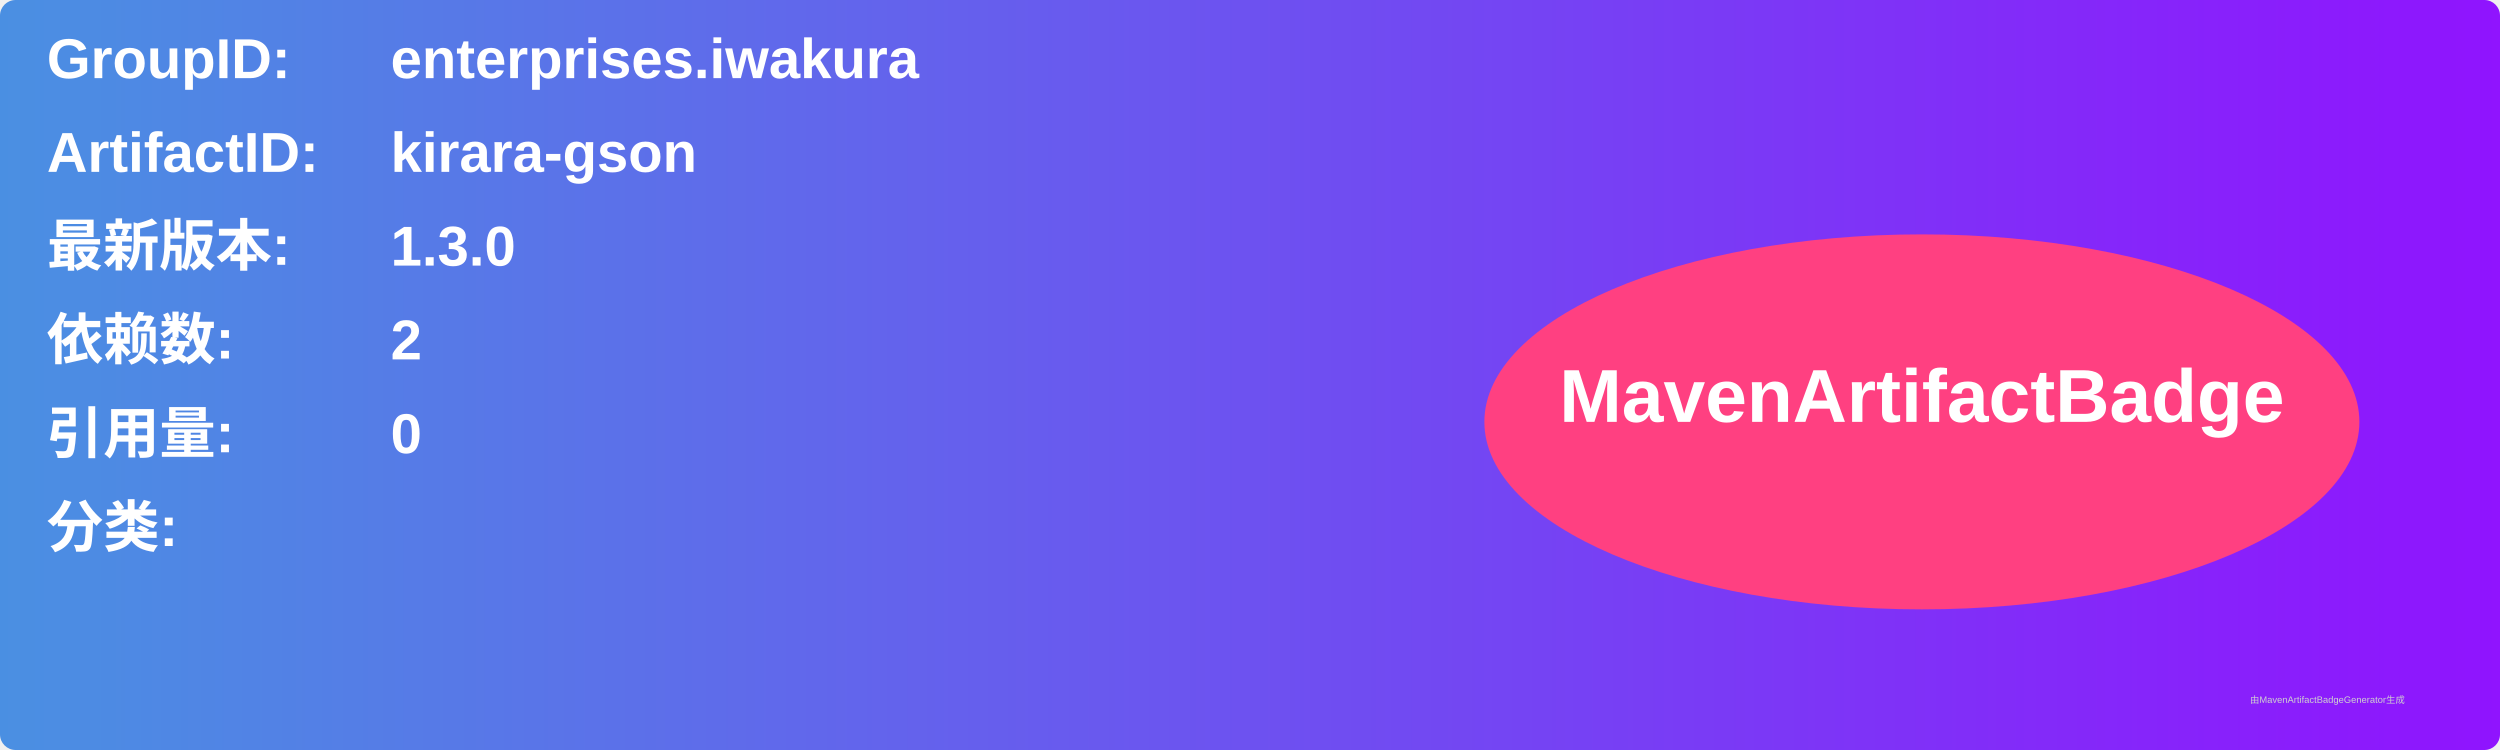
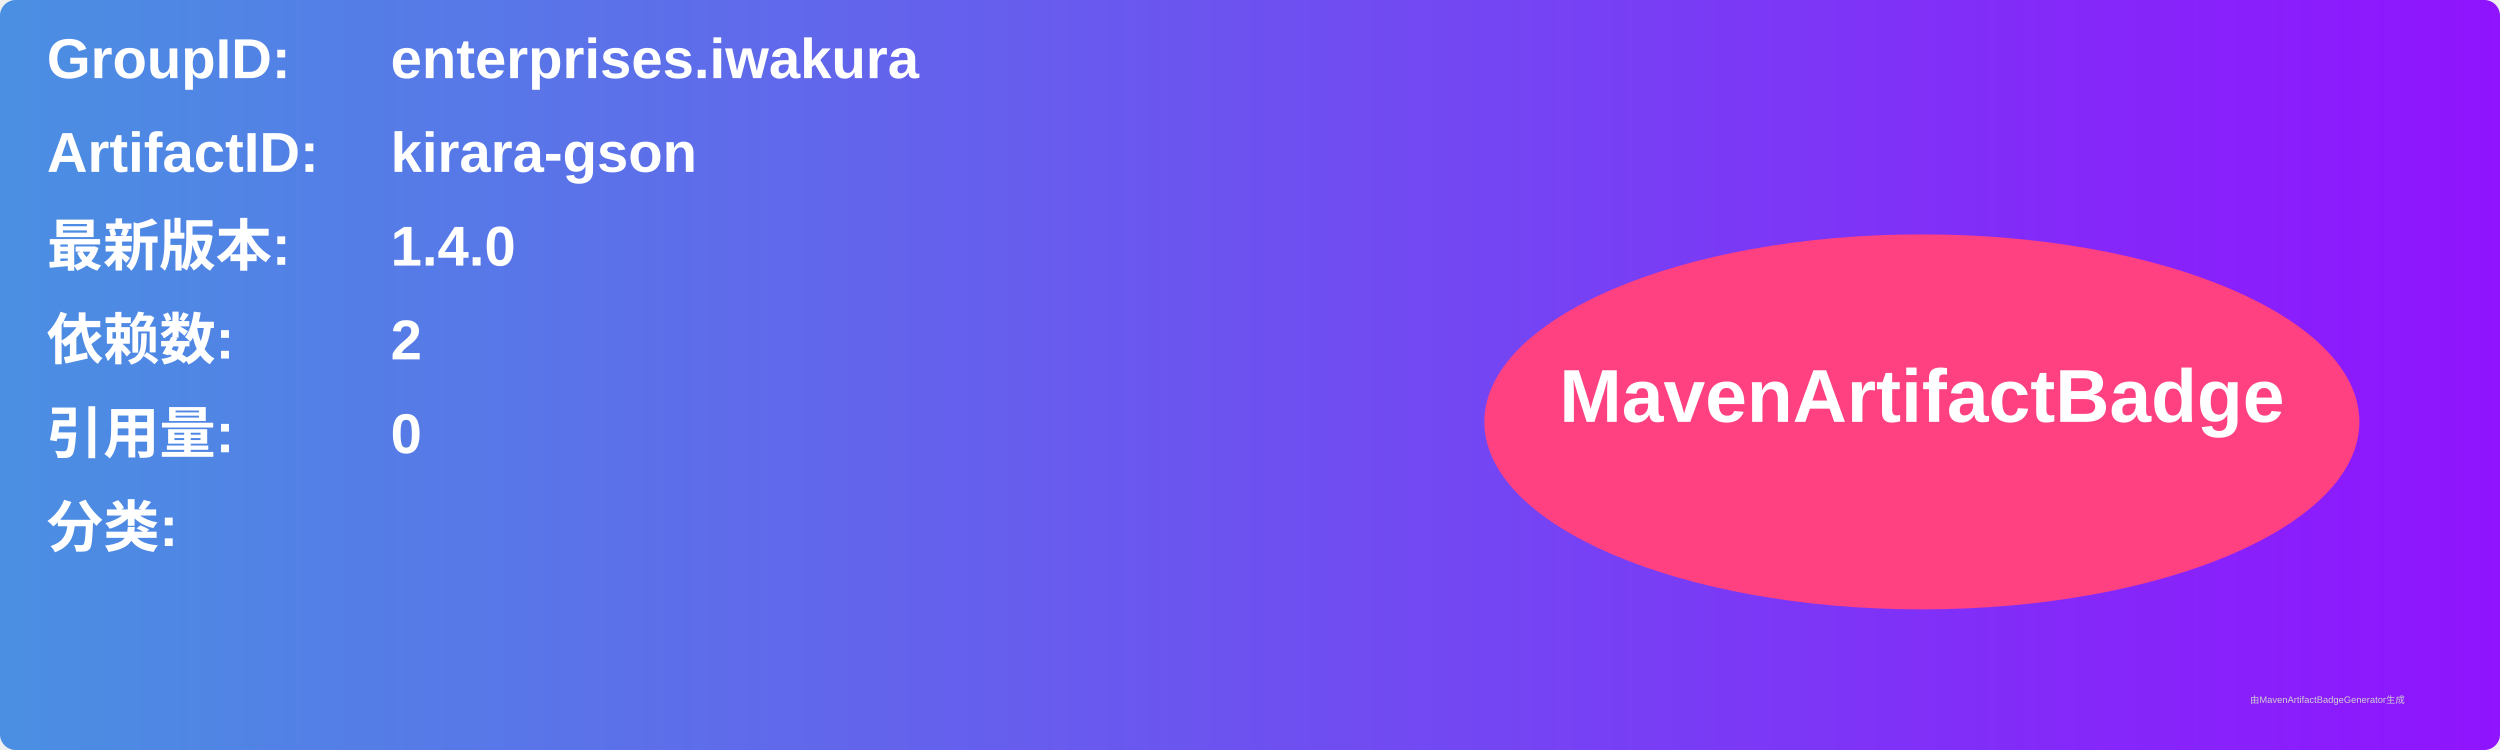
<svg xmlns="http://www.w3.org/2000/svg" width="800" height="240" viewBox="0 0 800 240">
  <linearGradient id="grad" x1="0%" y1="0%" x2="100%" y2="0%">
    <stop offset="0%" stop-color="#4a90e2" />
    <stop offset="100%" stop-color="#9013fe" />
  </linearGradient>
  <rect width="100%" height="100%" rx="5" ry="5" fill="url(#grad)" />
  <g transform="translate(15, 15)">
    <text x="0" y="10" font-family="Arial" font-size="18" fill="white" font-weight="bold" width="260">GroupID:</text>
    <text x="110" y="10" font-family="Arial" font-size="18" fill="white" font-weight="bold" width="460">enterprises.iwakura</text>
    <text x="0" y="40" font-family="Arial" font-size="18" fill="white" font-weight="bold" width="260">ArtifactID:</text>
    <text x="110" y="40" font-family="Arial" font-size="18" fill="white" font-weight="bold" width="460">kirara-gson</text>
    <text x="0" y="70" font-family="Arial" font-size="18" fill="white" font-weight="bold">最新版本:</text>
    <text x="110" y="70" font-family="Arial" font-size="18" fill="white" font-weight="bold">
-       <tspan font-weight="bold">1.3.0</tspan>
+       <tspan font-weight="bold">1.4.0</tspan>
    </text>
    <text x="0" y="100" font-family="Arial" font-size="18" fill="white" font-weight="bold">依赖数: </text>
    <text x="110" y="100" font-family="Arial" font-size="18" fill="white">
      <tspan font-weight="bold">2</tspan>
    </text>
    <text x="0" y="130" font-family="Arial" font-size="18" fill="white" font-weight="bold">引用量: </text>
    <text x="110" y="130" font-family="Arial" font-size="18" fill="white">
      <tspan font-weight="bold">0</tspan>
    </text>
    <text x="0" y="160" font-family="Arial" font-size="18" fill="white" font-weight="bold">分类:</text>
    <text x="10" y="190" font-family="Arial" font-size="10" fill="white">
      <tspan font-weight="bold" />
    </text>
    <ellipse cx="600" cy="120" rx="140" ry="60" fill="#ff4081" />
    <text x="600" y="120" text-anchor="middle" font-family="Arial" font-size="24" fill="white" font-weight="bold">MavenArtifactBadge</text>
  </g>
  <text x="720" y="225" font-family="Arial" font-size="3" fill="#d0d0d0">由MavenArtifactBadgeGenerator生成</text>
</svg>
